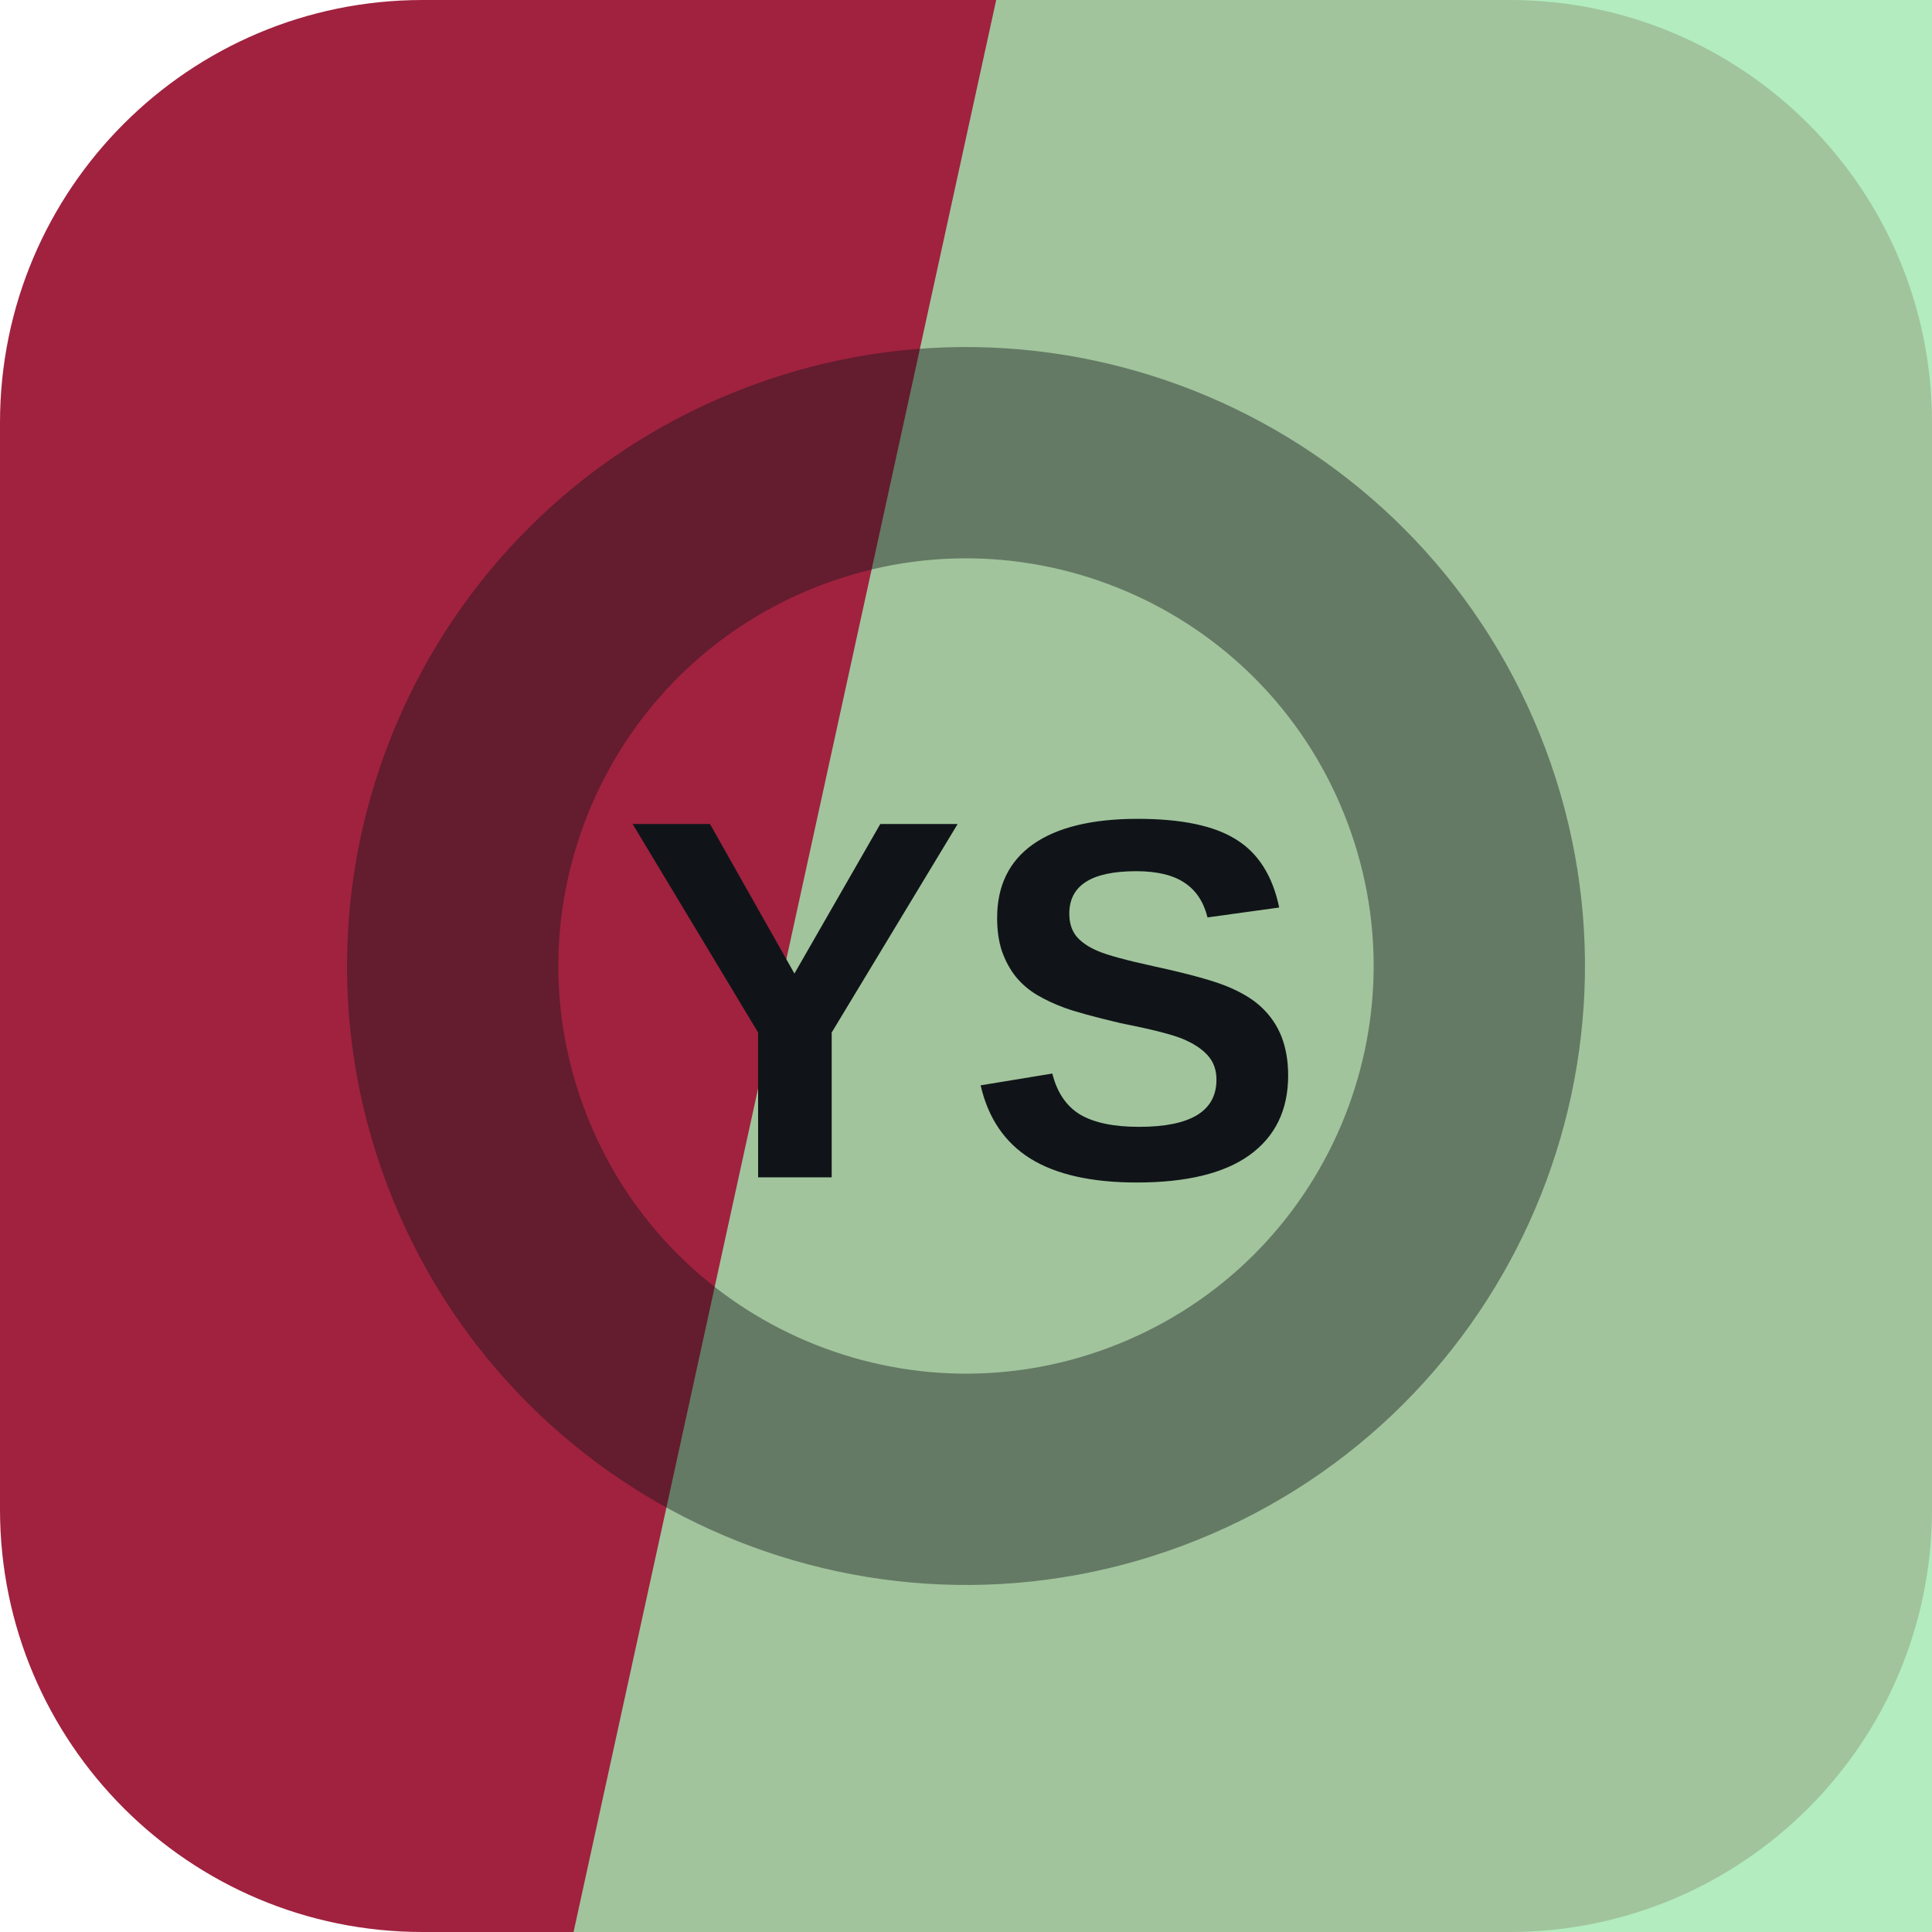
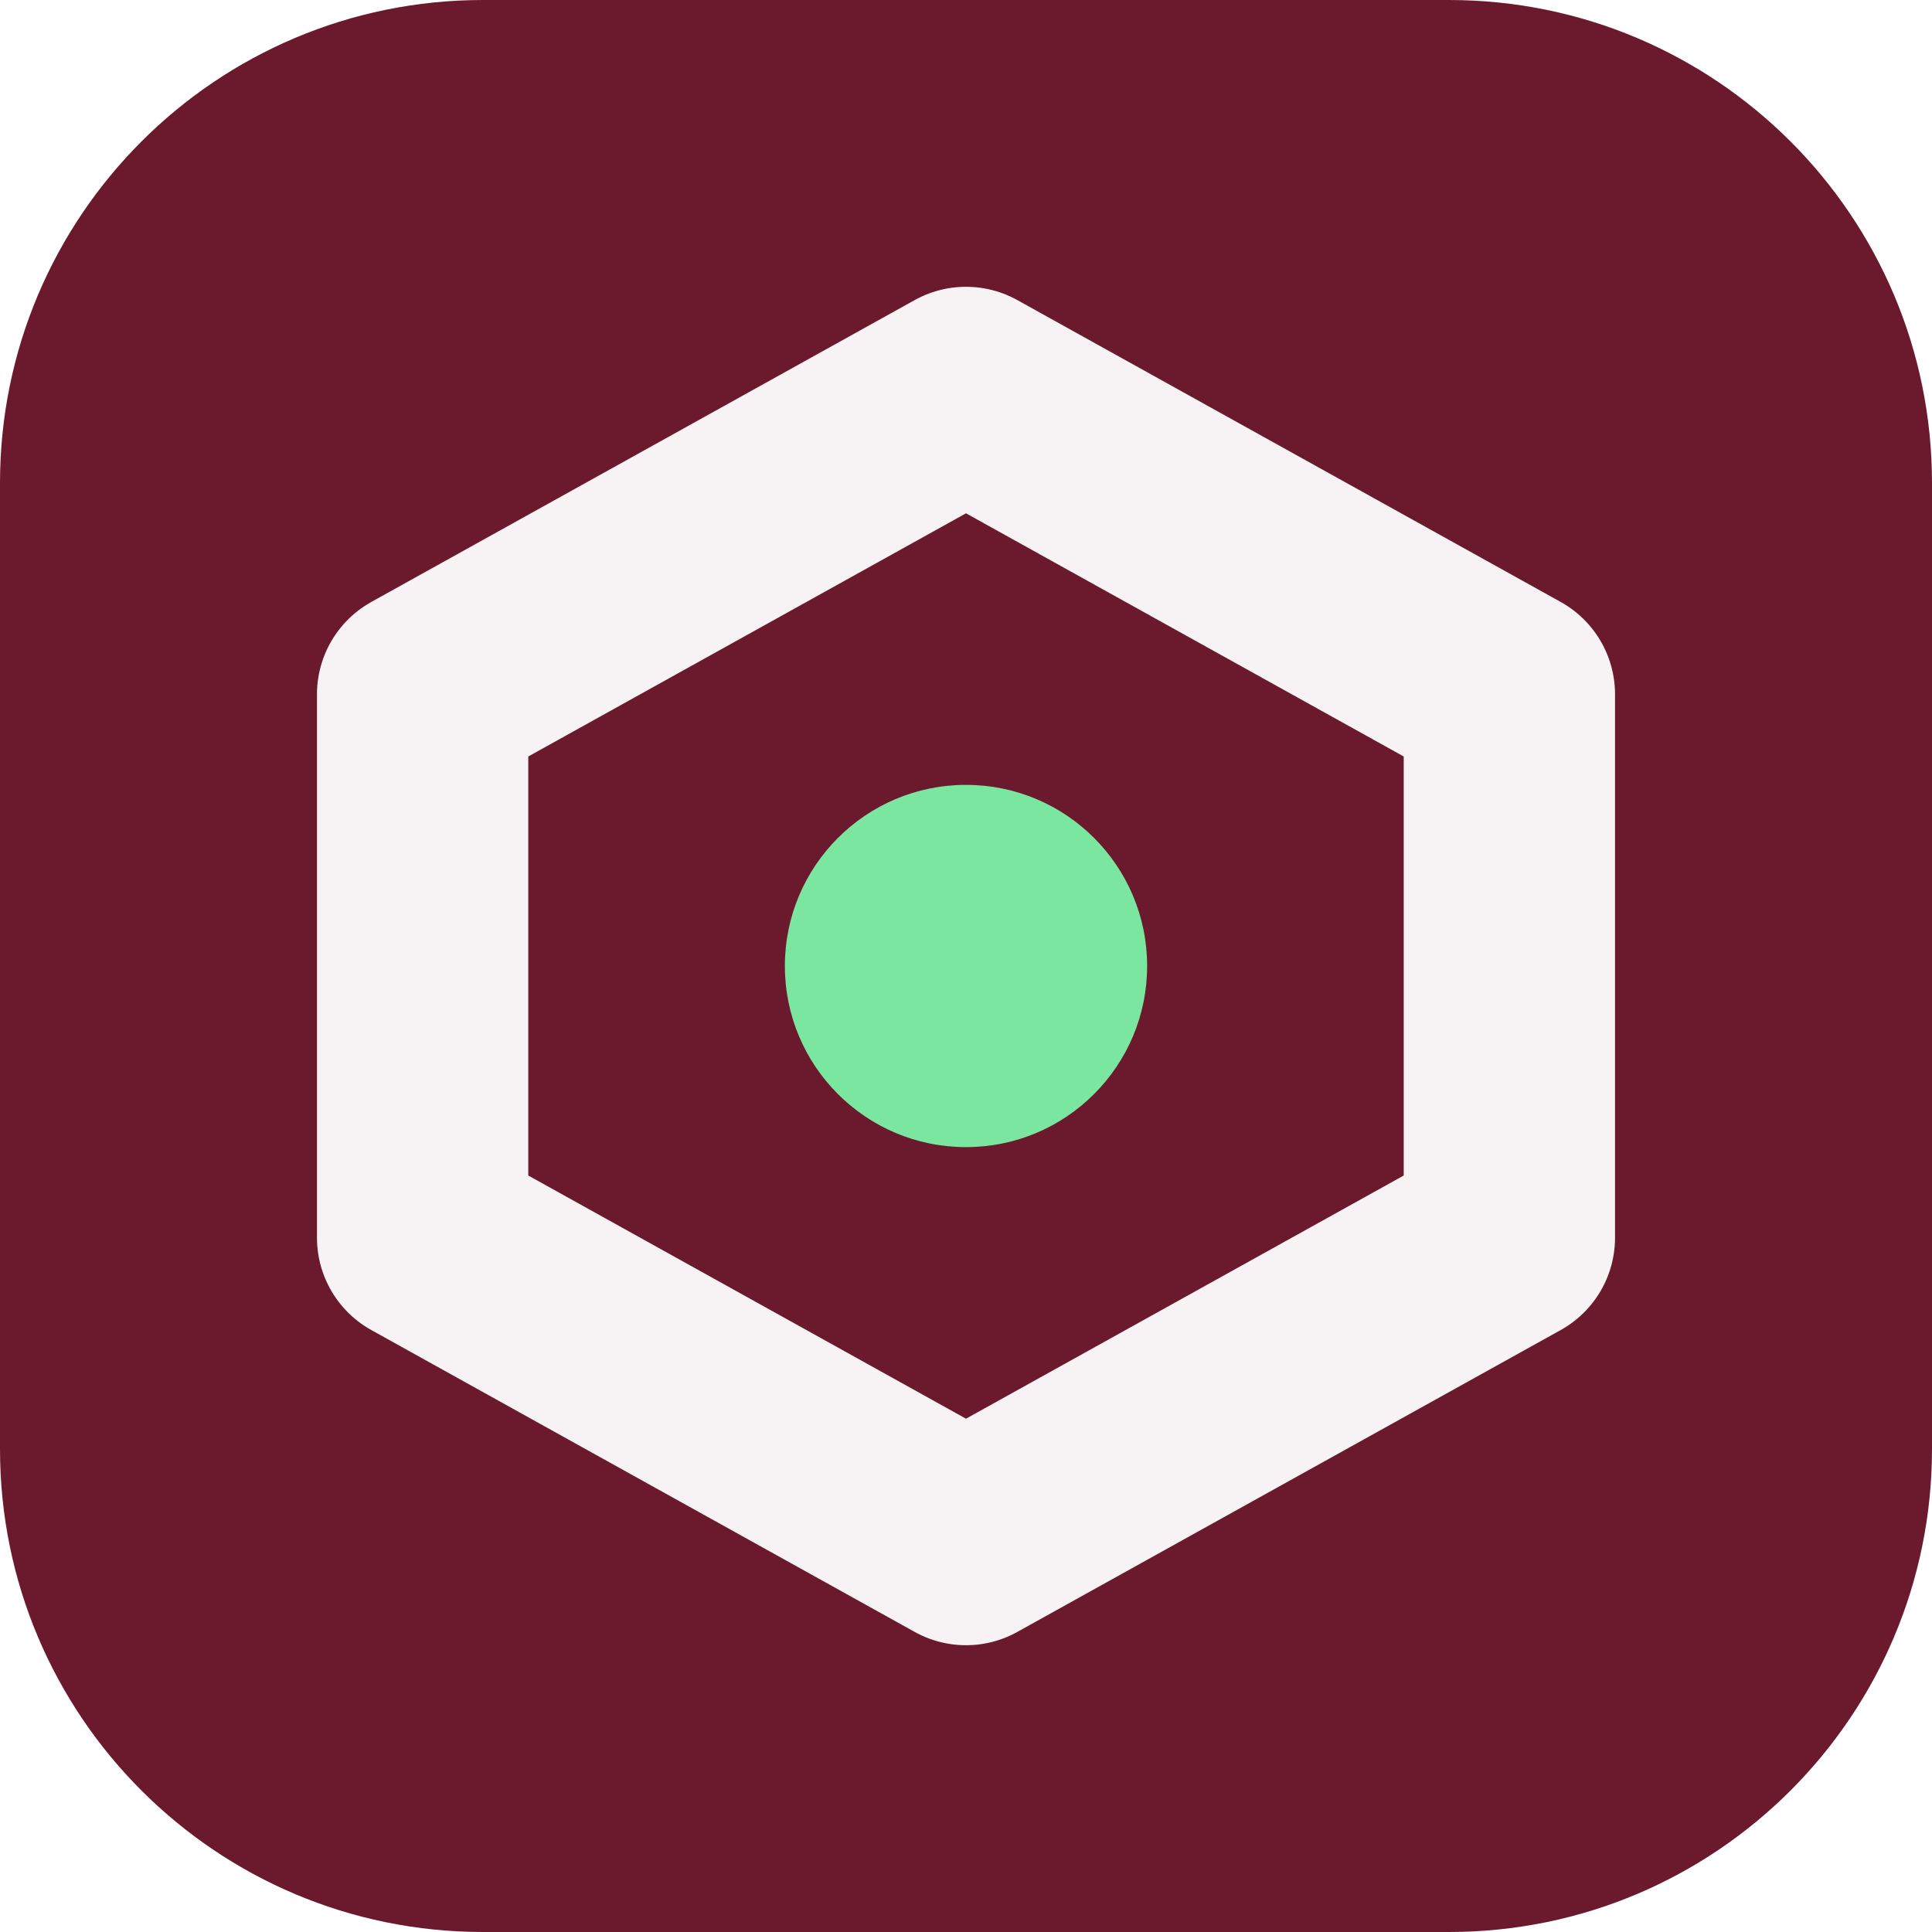
<svg xmlns="http://www.w3.org/2000/svg" width="64" height="64" viewBox="0 0 64 64" role="img">
-   <rect width="64" height="64" rx="14" fill="hsl(346 65% 38%)" />
-   <path d="M33 0h31v64H19Z" fill="hsl(134 61% 77%)" opacity="0.82" />
-   <g transform="rotate(158 32 32)" opacity="0.42">
-     <circle cx="32" cy="32" r="17" fill="none" stroke="#101418" stroke-width="7" />
+   <rect width="64" height="64" rx="16" fill="hsl(346 61% 26%)" />
+   <g transform="rotate(180 32 32)">
+     <path d="M32 13 50 23v18L32 51 14 41V23Z" fill="none" stroke="hsl(346 24% 96%)" stroke-width="7" stroke-linejoin="round" />
+     <circle cx="32" cy="32" r="6" fill="hsl(141 68% 69%)" />
  </g>
-   <text x="32" y="39" text-anchor="middle" fill="#101418" font-family="Arial,Helvetica,sans-serif" font-size="17" font-weight="700" letter-spacing="0">YS</text>
</svg>
